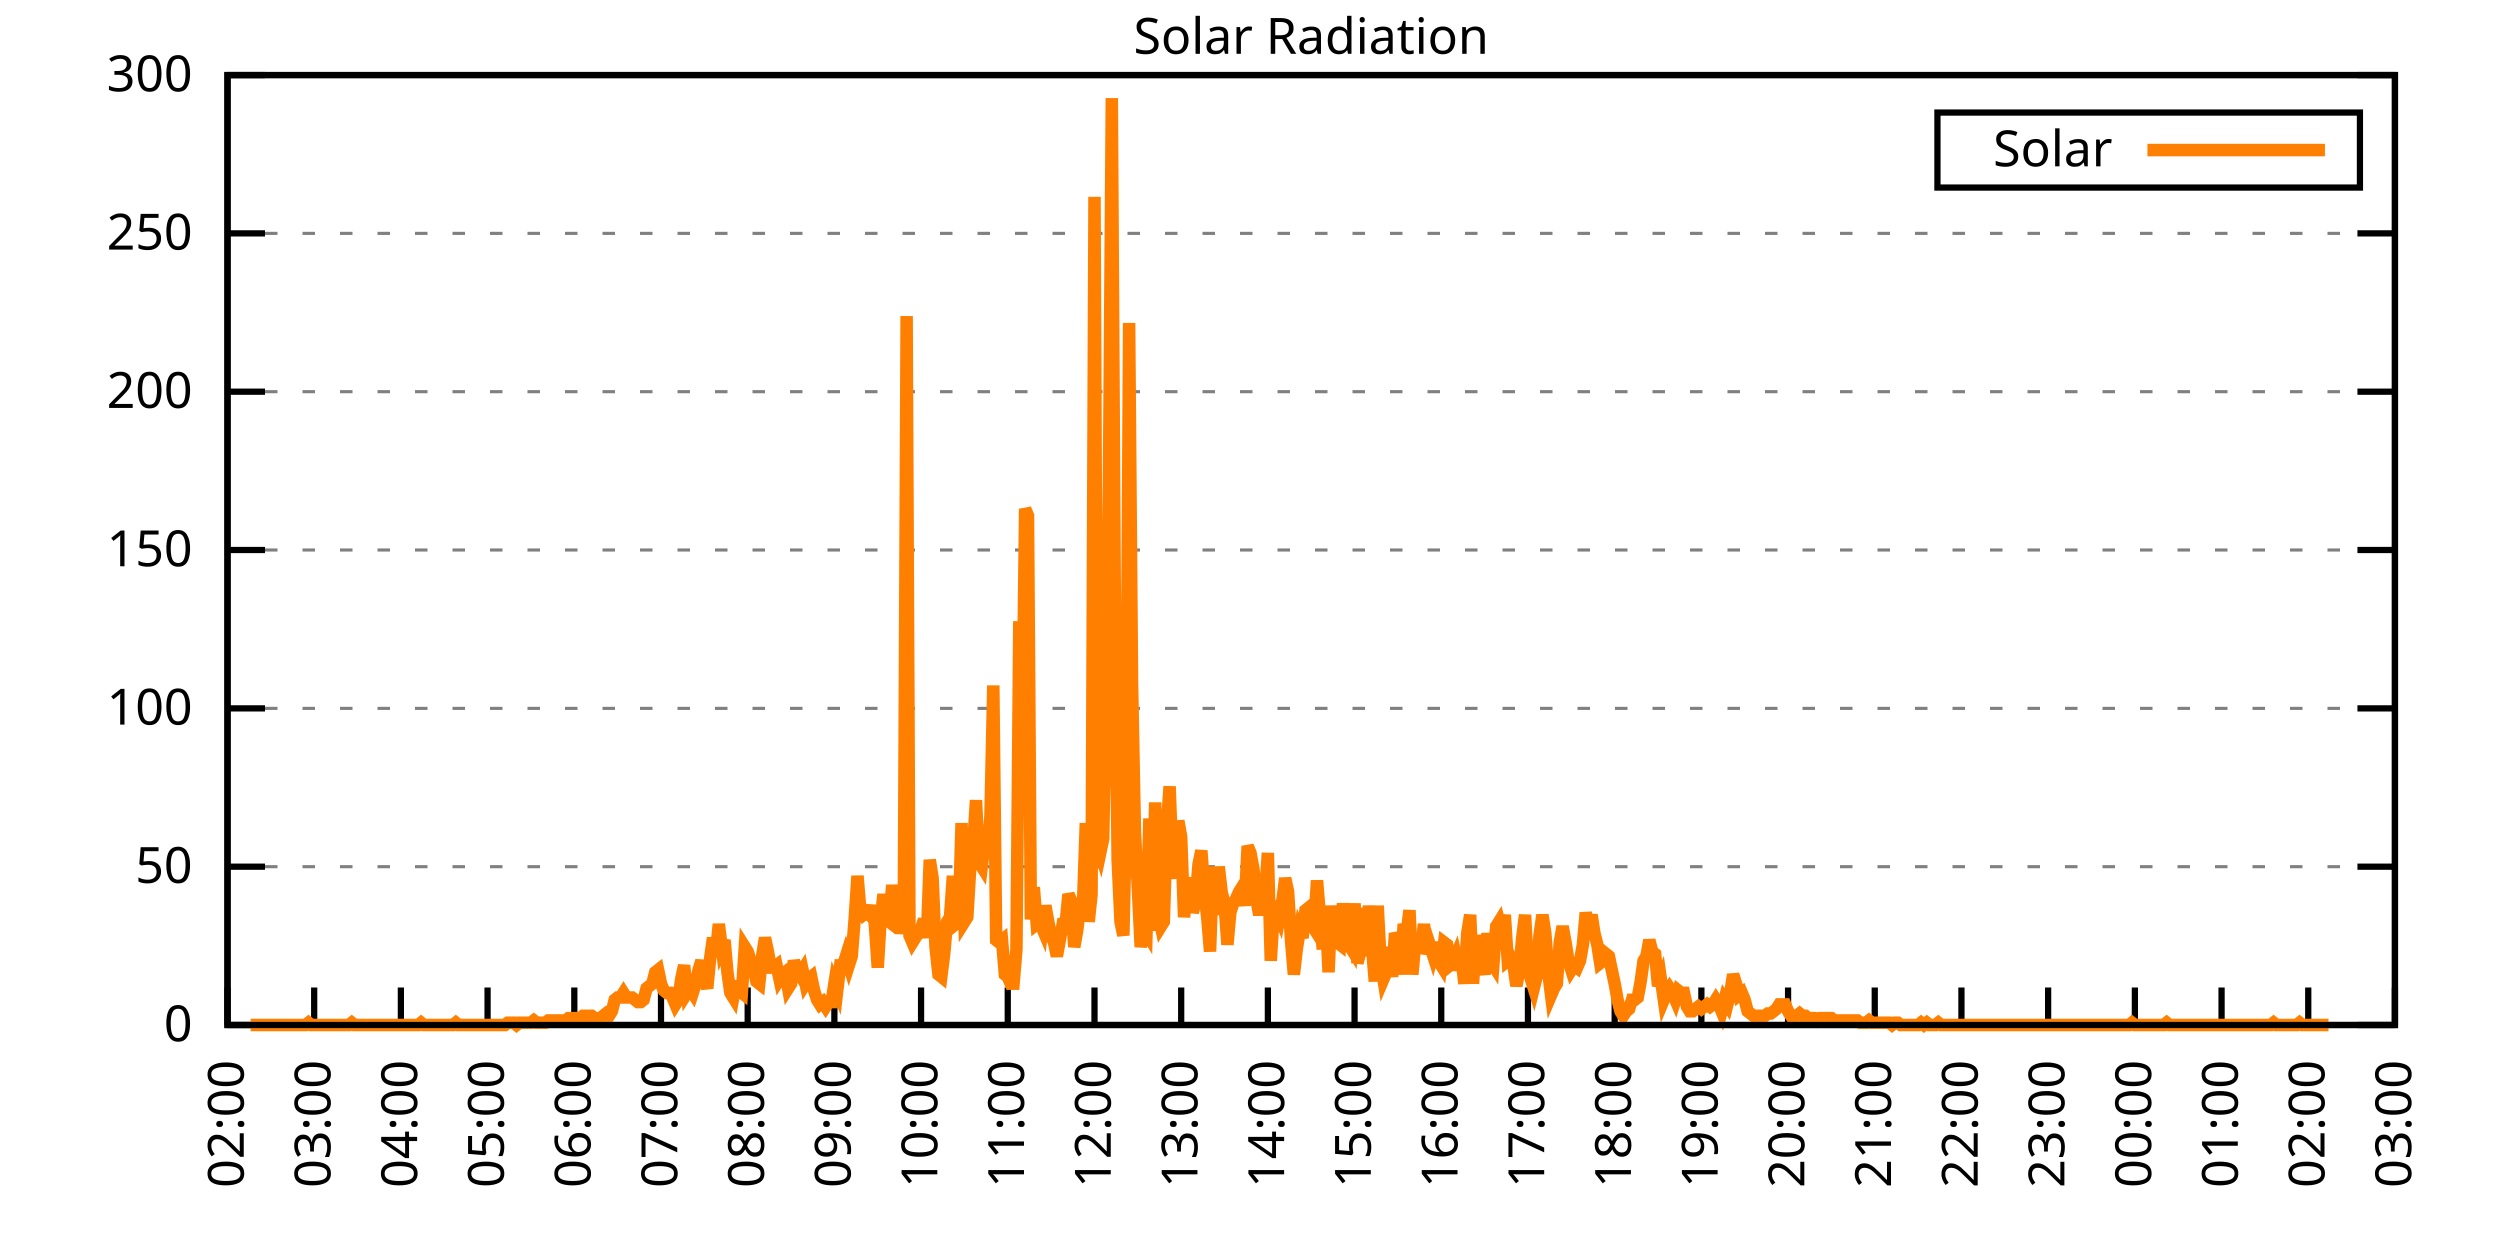
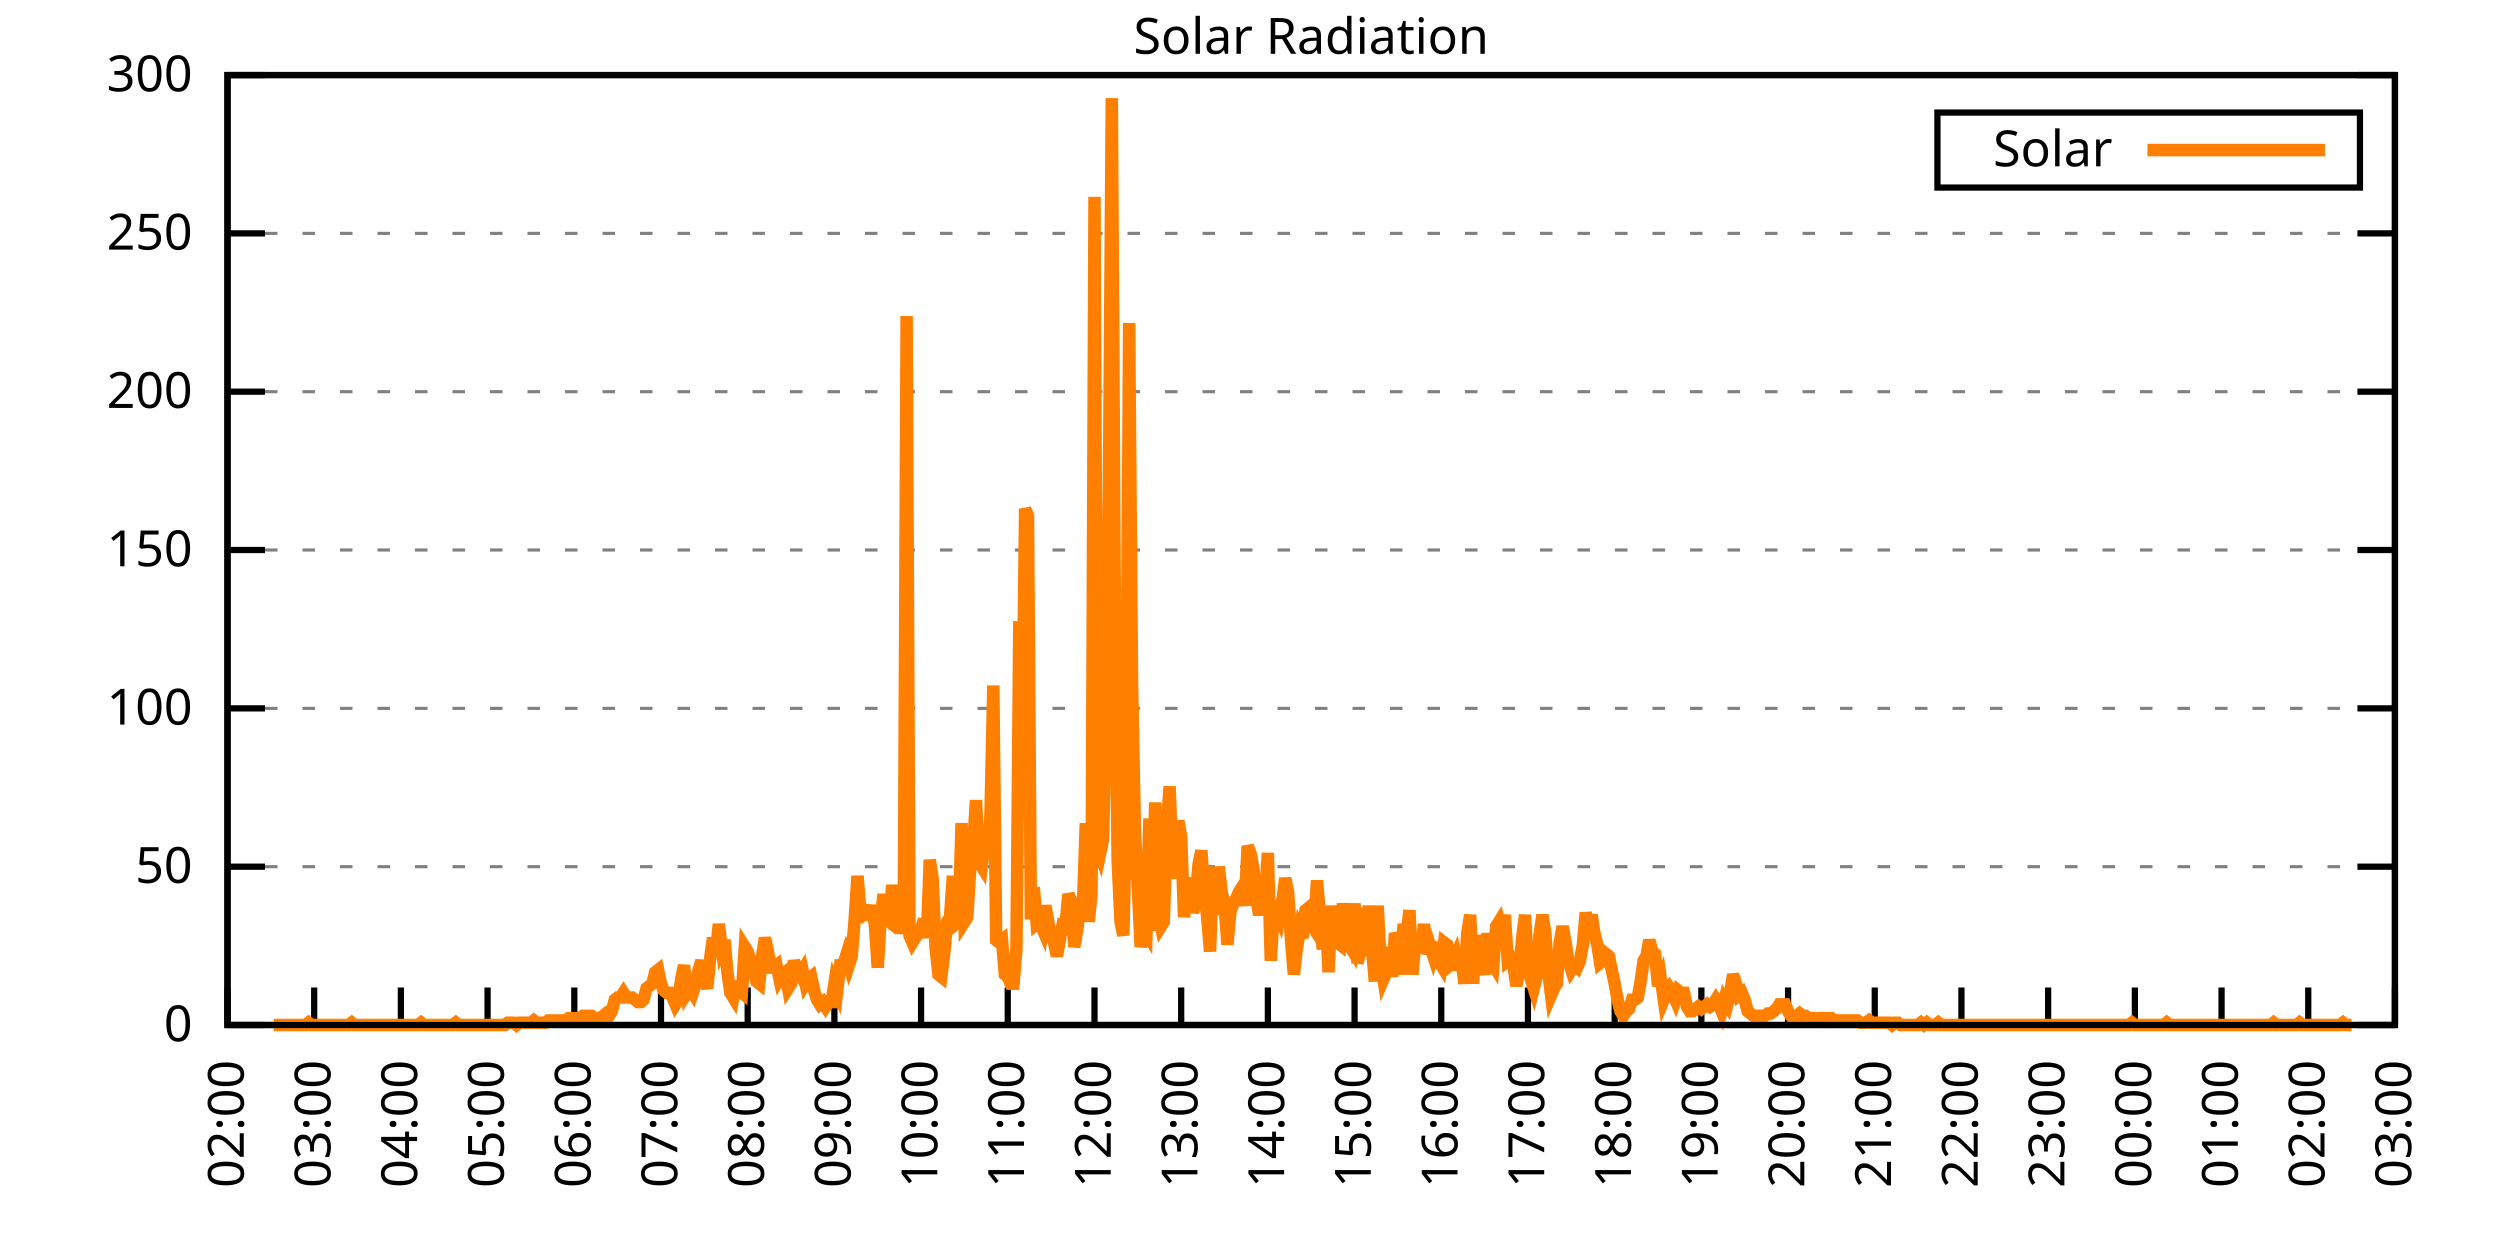
<svg xmlns="http://www.w3.org/2000/svg" xmlns:xlink="http://www.w3.org/1999/xlink" width="400" height="200" viewBox="0 0 400 200">
  <g id="gnuplot_canvas">
    <rect x="0" y="0" width="400" height="200" fill="none" />
    <defs>
      <circle id="gpDot" r="0.5" stroke-width="0.5" stroke="currentColor" />
      <path id="gpPt0" stroke-width="0.333" stroke="currentColor" d="M-1,0 h2 M0,-1 v2" />
      <path id="gpPt1" stroke-width="0.333" stroke="currentColor" d="M-1,-1 L1,1 M1,-1 L-1,1" />
      <path id="gpPt2" stroke-width="0.333" stroke="currentColor" d="M-1,0 L1,0 M0,-1 L0,1 M-1,-1 L1,1 M-1,1 L1,-1" />
      <rect id="gpPt3" stroke-width="0.333" stroke="currentColor" x="-1" y="-1" width="2" height="2" />
      <rect id="gpPt4" stroke-width="0.333" stroke="currentColor" fill="currentColor" x="-1" y="-1" width="2" height="2" />
      <circle id="gpPt5" stroke-width="0.333" stroke="currentColor" cx="0" cy="0" r="1" />
      <use xlink:href="#gpPt5" id="gpPt6" fill="currentColor" stroke="none" />
      <path id="gpPt7" stroke-width="0.333" stroke="currentColor" d="M0,-1.33 L-1.33,0.67 L1.33,0.67 z" />
      <use xlink:href="#gpPt7" id="gpPt8" fill="currentColor" stroke="none" />
      <use xlink:href="#gpPt7" id="gpPt9" stroke="currentColor" transform="rotate(180)" />
      <use xlink:href="#gpPt9" id="gpPt10" fill="currentColor" stroke="none" />
      <use xlink:href="#gpPt3" id="gpPt11" stroke="currentColor" transform="rotate(45)" />
      <use xlink:href="#gpPt11" id="gpPt12" fill="currentColor" stroke="none" />
      <path id="gpPt13" stroke-width="0.333" stroke="currentColor" d="M0,1.330 L1.265,0.411 L0.782,-1.067 L-0.782,-1.076 L-1.265,0.411 z" />
      <use xlink:href="#gpPt13" id="gpPt14" fill="currentColor" stroke="none" />
      <filter id="textbox" filterUnits="objectBoundingBox" x="0" y="0" height="1" width="1">
        <feFlood flood-color="white" flood-opacity="1" result="bgnd" />
        <feComposite in="SourceGraphic" in2="bgnd" operator="atop" />
      </filter>
      <filter id="greybox" filterUnits="objectBoundingBox" x="0" y="0" height="1" width="1">
        <feFlood flood-color="lightgrey" flood-opacity="1" result="grey" />
        <feComposite in="SourceGraphic" in2="grey" operator="atop" />
      </filter>
    </defs>
    <g fill="none" color="white" stroke="currentColor" stroke-width="1.00" stroke-linecap="butt" stroke-linejoin="miter">
</g>
    <g fill="none" color="black" stroke="currentColor" stroke-width="1.00" stroke-linecap="butt" stroke-linejoin="miter">
      <g stroke="none" shape-rendering="crispEdges">
        <polygon fill="rgb(255, 255, 255)" points="36.40,164.00 383.18,164.00 383.18,12.02 36.40,12.02 " />
      </g>
    </g>
    <g fill="none" color="black" stroke="currentColor" stroke-width="1.00" stroke-linecap="butt" stroke-linejoin="miter">
</g>
    <g fill="none" color="black" stroke="black" stroke-width="0.50" stroke-linecap="butt" stroke-linejoin="miter">
</g>
    <g fill="none" color="gray" stroke="currentColor" stroke-width="0.50" stroke-linecap="butt" stroke-linejoin="miter">
      <path stroke="gray" stroke-dasharray="2,4" class="gridline" d="M36.40,164.00 L383.19,164.00  " />
    </g>
    <g fill="none" color="gray" stroke="gray" stroke-width="1.00" stroke-linecap="butt" stroke-linejoin="miter">
</g>
    <g fill="none" color="black" stroke="currentColor" stroke-width="1.00" stroke-linecap="butt" stroke-linejoin="miter">
      <path stroke="black" d="M36.40,164.00 L42.40,164.00 M383.19,164.00 L377.19,164.00  " />
      <g transform="translate(30.80,166.60)" stroke="none" fill="black" font-family="Sans" font-size="8.00" text-anchor="end">
        <text>
          <tspan font-family="Sans"> 0</tspan>
        </text>
      </g>
    </g>
    <g fill="none" color="black" stroke="currentColor" stroke-width="1.00" stroke-linecap="butt" stroke-linejoin="miter">
</g>
    <g fill="none" color="black" stroke="black" stroke-width="0.50" stroke-linecap="butt" stroke-linejoin="miter">
</g>
    <g fill="none" color="gray" stroke="currentColor" stroke-width="0.50" stroke-linecap="butt" stroke-linejoin="miter">
      <path stroke="gray" stroke-dasharray="2,4" class="gridline" d="M36.40,138.67 L383.19,138.67  " />
    </g>
    <g fill="none" color="gray" stroke="gray" stroke-width="1.00" stroke-linecap="butt" stroke-linejoin="miter">
</g>
    <g fill="none" color="black" stroke="currentColor" stroke-width="1.00" stroke-linecap="butt" stroke-linejoin="miter">
      <path stroke="black" d="M36.40,138.67 L42.40,138.67 M383.19,138.67 L377.19,138.67  " />
      <g transform="translate(30.80,141.27)" stroke="none" fill="black" font-family="Sans" font-size="8.00" text-anchor="end">
        <text>
          <tspan font-family="Sans"> 50</tspan>
        </text>
      </g>
    </g>
    <g fill="none" color="black" stroke="currentColor" stroke-width="1.00" stroke-linecap="butt" stroke-linejoin="miter">
</g>
    <g fill="none" color="black" stroke="black" stroke-width="0.50" stroke-linecap="butt" stroke-linejoin="miter">
</g>
    <g fill="none" color="gray" stroke="currentColor" stroke-width="0.50" stroke-linecap="butt" stroke-linejoin="miter">
      <path stroke="gray" stroke-dasharray="2,4" class="gridline" d="M36.40,113.34 L383.19,113.34  " />
    </g>
    <g fill="none" color="gray" stroke="gray" stroke-width="1.00" stroke-linecap="butt" stroke-linejoin="miter">
</g>
    <g fill="none" color="black" stroke="currentColor" stroke-width="1.00" stroke-linecap="butt" stroke-linejoin="miter">
      <path stroke="black" d="M36.40,113.34 L42.40,113.34 M383.19,113.34 L377.19,113.34  " />
      <g transform="translate(30.80,115.94)" stroke="none" fill="black" font-family="Sans" font-size="8.00" text-anchor="end">
        <text>
          <tspan font-family="Sans"> 100</tspan>
        </text>
      </g>
    </g>
    <g fill="none" color="black" stroke="currentColor" stroke-width="1.00" stroke-linecap="butt" stroke-linejoin="miter">
</g>
    <g fill="none" color="black" stroke="black" stroke-width="0.50" stroke-linecap="butt" stroke-linejoin="miter">
</g>
    <g fill="none" color="gray" stroke="currentColor" stroke-width="0.50" stroke-linecap="butt" stroke-linejoin="miter">
      <path stroke="gray" stroke-dasharray="2,4" class="gridline" d="M36.40,88.00 L383.19,88.00  " />
    </g>
    <g fill="none" color="gray" stroke="gray" stroke-width="1.00" stroke-linecap="butt" stroke-linejoin="miter">
</g>
    <g fill="none" color="black" stroke="currentColor" stroke-width="1.00" stroke-linecap="butt" stroke-linejoin="miter">
      <path stroke="black" d="M36.40,88.00 L42.40,88.00 M383.19,88.00 L377.19,88.00  " />
      <g transform="translate(30.80,90.60)" stroke="none" fill="black" font-family="Sans" font-size="8.00" text-anchor="end">
        <text>
          <tspan font-family="Sans"> 150</tspan>
        </text>
      </g>
    </g>
    <g fill="none" color="black" stroke="currentColor" stroke-width="1.00" stroke-linecap="butt" stroke-linejoin="miter">
</g>
    <g fill="none" color="black" stroke="black" stroke-width="0.50" stroke-linecap="butt" stroke-linejoin="miter">
</g>
    <g fill="none" color="gray" stroke="currentColor" stroke-width="0.50" stroke-linecap="butt" stroke-linejoin="miter">
      <path stroke="gray" stroke-dasharray="2,4" class="gridline" d="M36.40,62.67 L383.19,62.67  " />
    </g>
    <g fill="none" color="gray" stroke="gray" stroke-width="1.00" stroke-linecap="butt" stroke-linejoin="miter">
</g>
    <g fill="none" color="black" stroke="currentColor" stroke-width="1.00" stroke-linecap="butt" stroke-linejoin="miter">
      <path stroke="black" d="M36.40,62.67 L42.40,62.67 M383.19,62.67 L377.19,62.67  " />
      <g transform="translate(30.80,65.27)" stroke="none" fill="black" font-family="Sans" font-size="8.00" text-anchor="end">
        <text>
          <tspan font-family="Sans"> 200</tspan>
        </text>
      </g>
    </g>
    <g fill="none" color="black" stroke="currentColor" stroke-width="1.00" stroke-linecap="butt" stroke-linejoin="miter">
</g>
    <g fill="none" color="black" stroke="black" stroke-width="0.50" stroke-linecap="butt" stroke-linejoin="miter">
</g>
    <g fill="none" color="gray" stroke="currentColor" stroke-width="0.50" stroke-linecap="butt" stroke-linejoin="miter">
      <path stroke="gray" stroke-dasharray="2,4" class="gridline" d="M36.40,37.34 L383.19,37.34  " />
    </g>
    <g fill="none" color="gray" stroke="gray" stroke-width="1.00" stroke-linecap="butt" stroke-linejoin="miter">
</g>
    <g fill="none" color="black" stroke="currentColor" stroke-width="1.00" stroke-linecap="butt" stroke-linejoin="miter">
      <path stroke="black" d="M36.40,37.34 L42.40,37.34 M383.19,37.34 L377.19,37.34  " />
      <g transform="translate(30.80,39.94)" stroke="none" fill="black" font-family="Sans" font-size="8.00" text-anchor="end">
        <text>
          <tspan font-family="Sans"> 250</tspan>
        </text>
      </g>
    </g>
    <g fill="none" color="black" stroke="currentColor" stroke-width="1.00" stroke-linecap="butt" stroke-linejoin="miter">
</g>
    <g fill="none" color="black" stroke="black" stroke-width="0.50" stroke-linecap="butt" stroke-linejoin="miter">
</g>
    <g fill="none" color="gray" stroke="currentColor" stroke-width="0.50" stroke-linecap="butt" stroke-linejoin="miter">
      <path stroke="gray" stroke-dasharray="2,4" class="gridline" d="M36.40,12.01 L383.19,12.01  " />
    </g>
    <g fill="none" color="gray" stroke="gray" stroke-width="1.00" stroke-linecap="butt" stroke-linejoin="miter">
</g>
    <g fill="none" color="black" stroke="currentColor" stroke-width="1.00" stroke-linecap="butt" stroke-linejoin="miter">
      <path stroke="black" d="M36.40,12.01 L42.40,12.01 M383.19,12.01 L377.19,12.01  " />
      <g transform="translate(30.80,14.61)" stroke="none" fill="black" font-family="Sans" font-size="8.00" text-anchor="end">
        <text>
          <tspan font-family="Sans"> 300</tspan>
        </text>
      </g>
    </g>
    <g fill="none" color="black" stroke="currentColor" stroke-width="1.00" stroke-linecap="butt" stroke-linejoin="miter">
      <path stroke="black" d="M36.40,164.00 L36.40,158.00  " />
      <g transform="translate(39.00,169.60) rotate(270.00)" stroke="none" fill="black" font-family="Sans" font-size="8.00" text-anchor="end">
        <text>
          <tspan font-family="Sans">02:00</tspan>
        </text>
      </g>
    </g>
    <g fill="none" color="black" stroke="currentColor" stroke-width="1.00" stroke-linecap="butt" stroke-linejoin="miter">
      <path stroke="black" d="M50.27,164.00 L50.27,158.00  " />
      <g transform="translate(52.87,169.60) rotate(270.00)" stroke="none" fill="black" font-family="Sans" font-size="8.00" text-anchor="end">
        <text>
          <tspan font-family="Sans">03:00</tspan>
        </text>
      </g>
    </g>
    <g fill="none" color="black" stroke="currentColor" stroke-width="1.00" stroke-linecap="butt" stroke-linejoin="miter">
      <path stroke="black" d="M64.14,164.00 L64.14,158.00  " />
      <g transform="translate(66.74,169.60) rotate(270.00)" stroke="none" fill="black" font-family="Sans" font-size="8.00" text-anchor="end">
        <text>
          <tspan font-family="Sans">04:00</tspan>
        </text>
      </g>
    </g>
    <g fill="none" color="black" stroke="currentColor" stroke-width="1.00" stroke-linecap="butt" stroke-linejoin="miter">
      <path stroke="black" d="M78.01,164.00 L78.01,158.00  " />
      <g transform="translate(80.61,169.60) rotate(270.00)" stroke="none" fill="black" font-family="Sans" font-size="8.00" text-anchor="end">
        <text>
          <tspan font-family="Sans">05:00</tspan>
        </text>
      </g>
    </g>
    <g fill="none" color="black" stroke="currentColor" stroke-width="1.00" stroke-linecap="butt" stroke-linejoin="miter">
      <path stroke="black" d="M91.89,164.00 L91.89,158.00  " />
      <g transform="translate(94.49,169.60) rotate(270.00)" stroke="none" fill="black" font-family="Sans" font-size="8.00" text-anchor="end">
        <text>
          <tspan font-family="Sans">06:00</tspan>
        </text>
      </g>
    </g>
    <g fill="none" color="black" stroke="currentColor" stroke-width="1.00" stroke-linecap="butt" stroke-linejoin="miter">
      <path stroke="black" d="M105.76,164.00 L105.76,158.00  " />
      <g transform="translate(108.36,169.60) rotate(270.00)" stroke="none" fill="black" font-family="Sans" font-size="8.00" text-anchor="end">
        <text>
          <tspan font-family="Sans">07:00</tspan>
        </text>
      </g>
    </g>
    <g fill="none" color="black" stroke="currentColor" stroke-width="1.00" stroke-linecap="butt" stroke-linejoin="miter">
      <path stroke="black" d="M119.63,164.00 L119.63,158.00  " />
      <g transform="translate(122.23,169.60) rotate(270.00)" stroke="none" fill="black" font-family="Sans" font-size="8.00" text-anchor="end">
        <text>
          <tspan font-family="Sans">08:00</tspan>
        </text>
      </g>
    </g>
    <g fill="none" color="black" stroke="currentColor" stroke-width="1.00" stroke-linecap="butt" stroke-linejoin="miter">
      <path stroke="black" d="M133.50,164.00 L133.50,158.00  " />
      <g transform="translate(136.10,169.60) rotate(270.00)" stroke="none" fill="black" font-family="Sans" font-size="8.00" text-anchor="end">
        <text>
          <tspan font-family="Sans">09:00</tspan>
        </text>
      </g>
    </g>
    <g fill="none" color="black" stroke="currentColor" stroke-width="1.00" stroke-linecap="butt" stroke-linejoin="miter">
      <path stroke="black" d="M147.37,164.00 L147.37,158.00  " />
      <g transform="translate(149.97,169.60) rotate(270.00)" stroke="none" fill="black" font-family="Sans" font-size="8.00" text-anchor="end">
        <text>
          <tspan font-family="Sans">10:00</tspan>
        </text>
      </g>
    </g>
    <g fill="none" color="black" stroke="currentColor" stroke-width="1.00" stroke-linecap="butt" stroke-linejoin="miter">
      <path stroke="black" d="M161.24,164.00 L161.24,158.00  " />
      <g transform="translate(163.84,169.60) rotate(270.00)" stroke="none" fill="black" font-family="Sans" font-size="8.00" text-anchor="end">
        <text>
          <tspan font-family="Sans">11:00</tspan>
        </text>
      </g>
    </g>
    <g fill="none" color="black" stroke="currentColor" stroke-width="1.00" stroke-linecap="butt" stroke-linejoin="miter">
      <path stroke="black" d="M175.12,164.00 L175.12,158.00  " />
      <g transform="translate(177.72,169.60) rotate(270.00)" stroke="none" fill="black" font-family="Sans" font-size="8.00" text-anchor="end">
        <text>
          <tspan font-family="Sans">12:00</tspan>
        </text>
      </g>
    </g>
    <g fill="none" color="black" stroke="currentColor" stroke-width="1.00" stroke-linecap="butt" stroke-linejoin="miter">
      <path stroke="black" d="M188.99,164.00 L188.99,158.00  " />
      <g transform="translate(191.59,169.60) rotate(270.00)" stroke="none" fill="black" font-family="Sans" font-size="8.00" text-anchor="end">
        <text>
          <tspan font-family="Sans">13:00</tspan>
        </text>
      </g>
    </g>
    <g fill="none" color="black" stroke="currentColor" stroke-width="1.00" stroke-linecap="butt" stroke-linejoin="miter">
      <path stroke="black" d="M202.86,164.00 L202.86,158.00  " />
      <g transform="translate(205.46,169.60) rotate(270.00)" stroke="none" fill="black" font-family="Sans" font-size="8.00" text-anchor="end">
        <text>
          <tspan font-family="Sans">14:00</tspan>
        </text>
      </g>
    </g>
    <g fill="none" color="black" stroke="currentColor" stroke-width="1.00" stroke-linecap="butt" stroke-linejoin="miter">
      <path stroke="black" d="M216.73,164.00 L216.73,158.00  " />
      <g transform="translate(219.33,169.60) rotate(270.00)" stroke="none" fill="black" font-family="Sans" font-size="8.00" text-anchor="end">
        <text>
          <tspan font-family="Sans">15:00</tspan>
        </text>
      </g>
    </g>
    <g fill="none" color="black" stroke="currentColor" stroke-width="1.00" stroke-linecap="butt" stroke-linejoin="miter">
      <path stroke="black" d="M230.60,164.00 L230.60,158.00  " />
      <g transform="translate(233.20,169.60) rotate(270.00)" stroke="none" fill="black" font-family="Sans" font-size="8.00" text-anchor="end">
        <text>
          <tspan font-family="Sans">16:00</tspan>
        </text>
      </g>
    </g>
    <g fill="none" color="black" stroke="currentColor" stroke-width="1.00" stroke-linecap="butt" stroke-linejoin="miter">
      <path stroke="black" d="M244.47,164.00 L244.47,158.00  " />
      <g transform="translate(247.07,169.60) rotate(270.00)" stroke="none" fill="black" font-family="Sans" font-size="8.00" text-anchor="end">
        <text>
          <tspan font-family="Sans">17:00</tspan>
        </text>
      </g>
    </g>
    <g fill="none" color="black" stroke="currentColor" stroke-width="1.00" stroke-linecap="butt" stroke-linejoin="miter">
      <path stroke="black" d="M258.35,164.00 L258.35,158.00  " />
      <g transform="translate(260.95,169.60) rotate(270.00)" stroke="none" fill="black" font-family="Sans" font-size="8.00" text-anchor="end">
        <text>
          <tspan font-family="Sans">18:00</tspan>
        </text>
      </g>
    </g>
    <g fill="none" color="black" stroke="currentColor" stroke-width="1.00" stroke-linecap="butt" stroke-linejoin="miter">
      <path stroke="black" d="M272.22,164.00 L272.22,158.00  " />
      <g transform="translate(274.82,169.60) rotate(270.00)" stroke="none" fill="black" font-family="Sans" font-size="8.00" text-anchor="end">
        <text>
          <tspan font-family="Sans">19:00</tspan>
        </text>
      </g>
    </g>
    <g fill="none" color="black" stroke="currentColor" stroke-width="1.00" stroke-linecap="butt" stroke-linejoin="miter">
      <path stroke="black" d="M286.09,164.00 L286.09,158.00  " />
      <g transform="translate(288.69,169.60) rotate(270.00)" stroke="none" fill="black" font-family="Sans" font-size="8.00" text-anchor="end">
        <text>
          <tspan font-family="Sans">20:00</tspan>
        </text>
      </g>
    </g>
    <g fill="none" color="black" stroke="currentColor" stroke-width="1.00" stroke-linecap="butt" stroke-linejoin="miter">
      <path stroke="black" d="M299.96,164.00 L299.96,158.00  " />
      <g transform="translate(302.56,169.60) rotate(270.00)" stroke="none" fill="black" font-family="Sans" font-size="8.00" text-anchor="end">
        <text>
          <tspan font-family="Sans">21:00</tspan>
        </text>
      </g>
    </g>
    <g fill="none" color="black" stroke="currentColor" stroke-width="1.00" stroke-linecap="butt" stroke-linejoin="miter">
      <path stroke="black" d="M313.83,164.00 L313.83,158.00  " />
      <g transform="translate(316.43,169.60) rotate(270.00)" stroke="none" fill="black" font-family="Sans" font-size="8.00" text-anchor="end">
        <text>
          <tspan font-family="Sans">22:00</tspan>
        </text>
      </g>
    </g>
    <g fill="none" color="black" stroke="currentColor" stroke-width="1.00" stroke-linecap="butt" stroke-linejoin="miter">
      <path stroke="black" d="M327.70,164.00 L327.70,158.00  " />
      <g transform="translate(330.30,169.60) rotate(270.00)" stroke="none" fill="black" font-family="Sans" font-size="8.00" text-anchor="end">
        <text>
          <tspan font-family="Sans">23:00</tspan>
        </text>
      </g>
    </g>
    <g fill="none" color="black" stroke="currentColor" stroke-width="1.00" stroke-linecap="butt" stroke-linejoin="miter">
      <path stroke="black" d="M341.58,164.00 L341.58,158.00  " />
      <g transform="translate(344.18,169.60) rotate(270.00)" stroke="none" fill="black" font-family="Sans" font-size="8.00" text-anchor="end">
        <text>
          <tspan font-family="Sans">00:00</tspan>
        </text>
      </g>
    </g>
    <g fill="none" color="black" stroke="currentColor" stroke-width="1.00" stroke-linecap="butt" stroke-linejoin="miter">
      <path stroke="black" d="M355.45,164.00 L355.45,158.00  " />
      <g transform="translate(358.05,169.60) rotate(270.00)" stroke="none" fill="black" font-family="Sans" font-size="8.00" text-anchor="end">
        <text>
          <tspan font-family="Sans">01:00</tspan>
        </text>
      </g>
    </g>
    <g fill="none" color="black" stroke="currentColor" stroke-width="1.00" stroke-linecap="butt" stroke-linejoin="miter">
      <path stroke="black" d="M369.32,164.00 L369.32,158.00  " />
      <g transform="translate(371.92,169.60) rotate(270.00)" stroke="none" fill="black" font-family="Sans" font-size="8.00" text-anchor="end">
        <text>
          <tspan font-family="Sans">02:00</tspan>
        </text>
      </g>
    </g>
    <g fill="none" color="black" stroke="currentColor" stroke-width="1.00" stroke-linecap="butt" stroke-linejoin="miter">
      <path stroke="black" d="M383.19,164.00 L383.19,158.00  " />
      <g transform="translate(385.79,169.60) rotate(270.00)" stroke="none" fill="black" font-family="Sans" font-size="8.00" text-anchor="end">
        <text>
          <tspan font-family="Sans">03:00</tspan>
        </text>
      </g>
    </g>
    <g fill="none" color="black" stroke="currentColor" stroke-width="1.00" stroke-linecap="butt" stroke-linejoin="miter">
</g>
    <g fill="none" color="black" stroke="currentColor" stroke-width="1.00" stroke-linecap="butt" stroke-linejoin="miter">
      <path stroke="black" d="M36.40,12.01 L36.40,164.00 L383.19,164.00 L383.19,12.01 L36.40,12.01 Z  " />
    </g>
    <g fill="none" color="black" stroke="currentColor" stroke-width="1.00" stroke-linecap="butt" stroke-linejoin="miter">
</g>
    <g fill="none" color="black" stroke="currentColor" stroke-width="1.00" stroke-linecap="butt" stroke-linejoin="miter">
      <path stroke="black" d="M309.99,30.01 L309.99,18.01 L377.59,18.01 L377.59,30.01 L309.99,30.01 Z  " />
    </g>
    <g id="Solar_Radiation_plot_1">
      <g fill="none" color="white" stroke="black" stroke-width="2.00" stroke-linecap="butt" stroke-linejoin="miter">
</g>
      <g fill="none" color="black" stroke="currentColor" stroke-width="2.00" stroke-linecap="butt" stroke-linejoin="miter">
        <g transform="translate(337.99,26.61)" stroke="none" fill="black" font-family="Sans" font-size="8.00" text-anchor="end">
          <text>
            <tspan font-family="Sans">Solar</tspan>
          </text>
        </g>
      </g>
      <g fill="none" color="black" stroke="currentColor" stroke-width="2.00" stroke-linecap="butt" stroke-linejoin="miter">
-         <path stroke="rgb(255, 127,   0)" d="M343.59,24.01 L371.99,24.01 M40.10,164.00 L40.56,164.00 L41.02,164.00 L41.49,164.00 L41.95,164.00 L42.41,164.00   L42.87,164.00 L43.34,164.00 L43.80,164.00 L44.26,164.00 L44.72,164.00 L45.19,164.00 L45.65,164.00 L46.11,164.00   L46.57,164.00 L47.03,164.00 L47.50,164.00 L47.96,164.00 L48.42,164.00 L48.88,164.00 L49.35,163.63 L49.81,164.00   L50.27,164.00 L50.73,164.00 L51.20,164.00 L51.66,164.00 L52.12,164.00 L52.58,164.00 L53.05,164.00 L53.51,164.00   L53.97,164.00 L54.43,164.00 L54.90,164.00 L55.36,164.00 L55.82,164.00 L56.28,163.63 L56.75,164.00 L57.21,164.00   L57.67,164.00 L58.13,164.00 L58.59,164.00 L59.06,164.00 L59.52,164.00 L59.98,164.00 L60.44,164.00 L60.91,164.00   L61.37,164.00 L61.83,164.00 L62.29,164.00 L62.76,164.00 L63.22,164.00 L63.68,164.00 L64.14,164.00 L64.61,164.00   L65.07,164.00 L65.53,164.00 L65.99,164.00 L66.46,164.00 L66.92,164.00 L67.38,163.63 L67.84,164.00 L68.30,164.00   L68.77,164.00 L69.23,164.00 L69.69,164.00 L70.15,164.00 L70.62,164.00 L71.08,164.00 L71.54,164.00 L72.00,164.00   L72.47,164.00 L72.93,163.63 L73.39,164.00 L73.85,164.00 L74.32,164.00 L74.78,164.00 L75.24,164.00 L75.70,164.00   L76.17,164.00 L76.63,164.00 L77.09,164.00 L77.55,164.00 L78.01,164.00 L78.48,164.00 L78.94,164.00 L79.40,164.00   L79.86,164.00 L80.33,164.00 L80.79,164.00 L81.25,163.63 L81.71,163.63 L82.18,163.63 L82.64,164.00 L83.10,163.63   L83.56,163.63 L84.03,163.63 L84.49,163.63 L84.95,163.63 L85.41,163.27 L85.88,163.63 L86.34,163.63 L86.80,163.63   L87.26,163.63 L87.72,163.27 L88.19,163.27 L88.65,163.27 L89.11,163.27 L89.57,163.27 L90.04,163.27 L90.50,163.27   L90.96,162.90 L91.42,162.90 L91.89,162.90 L92.35,162.90 L92.81,162.90 L93.27,162.53 L93.74,162.53 L94.20,162.53   L94.66,162.53 L95.12,162.90 L95.59,162.90 L96.05,162.90 L96.51,162.53 L96.97,162.16 L97.44,162.53 L97.90,161.80   L98.36,159.96 L98.82,159.60 L99.28,159.60 L99.75,158.86 L100.21,159.60 L100.67,159.60 L101.13,159.60 L101.60,159.96   L102.06,160.33 L102.52,160.33 L102.98,159.96 L103.45,158.13 L103.91,157.76 L104.37,157.39 L104.83,155.56 L105.30,155.19   L105.76,157.39 L106.22,158.49 L106.68,158.86 L107.15,158.86 L107.61,159.60 L108.07,160.70 L108.53,159.96 L108.99,156.66   L109.46,154.46 L109.92,158.86 L110.38,158.13 L110.84,158.86 L111.31,157.39 L111.77,155.19 L112.23,153.72 L112.69,156.66   L113.16,158.13 L113.62,153.35 L114.08,150.05 L114.54,152.62 L115.01,147.85 L115.47,151.52 L115.93,150.42 L116.39,155.56   L116.86,158.86 L117.32,159.60 L117.78,157.03 L118.24,158.49 L118.70,158.86 L119.17,151.52 L119.63,152.25 L120.09,153.72   L120.55,154.82 L121.02,157.03 L121.48,157.39 L121.94,152.99 L122.40,150.05 L122.87,152.25 L123.33,154.82 L123.79,154.82   L124.25,154.46 L124.72,156.66 L125.18,155.92 L125.64,155.56 L126.10,158.13 L126.57,157.39 L127.03,153.72 L127.49,155.19   L127.95,155.92 L128.41,155.19 L128.88,157.39 L129.34,156.66 L129.80,156.29 L130.26,158.49 L130.73,159.96 L131.19,160.70   L131.65,160.33 L132.11,161.06 L132.58,160.33 L133.04,160.33 L133.50,157.39 L133.96,158.49 L134.43,154.46 L134.89,154.46   L135.35,152.99 L135.81,154.46 L136.28,152.99 L136.74,147.11 L137.20,140.14 L137.66,145.65 L138.13,146.38 L138.59,146.01   L139.05,146.38 L139.51,144.91 L139.97,147.85 L140.44,154.82 L140.90,147.11 L141.36,143.08 L141.82,147.11 L142.29,147.48   L142.75,141.61 L143.21,145.65 L143.67,146.01 L144.14,149.32 L144.60,147.11 L145.06,50.57 L145.52,149.68 L145.99,150.79   L146.45,150.05 L146.91,149.32 L147.37,148.58 L147.84,147.11 L148.30,150.05 L148.76,137.57 L149.22,140.51 L149.68,151.52   L150.15,155.92 L150.61,156.29 L151.07,152.62 L151.53,147.48 L152.00,146.75 L152.46,140.14 L152.92,147.85 L153.38,147.48   L153.85,131.70 L154.31,147.48 L154.77,146.75 L155.23,139.04 L155.70,135.37 L156.16,128.03 L156.62,137.94 L157.08,138.67   L157.55,134.63 L158.01,136.47 L158.47,130.60 L158.93,109.67 L159.39,150.42 L159.86,150.79 L160.32,150.42 L160.78,155.92   L161.24,156.29 L161.71,157.39 L162.17,157.39 L162.63,151.89 L163.09,99.39 L163.56,119.95 L164.02,81.41 L164.48,82.51   L164.94,147.11 L165.41,141.98 L165.87,147.85 L166.33,147.48 L166.79,148.58 L167.26,144.91 L167.72,147.48 L168.18,149.68   L168.64,150.79 L169.10,152.99 L169.57,150.42 L170.03,147.85 L170.49,147.85 L170.95,143.08 L171.42,144.18 L171.88,151.52   L172.34,148.95 L172.80,145.28 L173.27,144.91 L173.73,131.70 L174.19,147.48 L174.65,143.08 L175.12,31.49 L175.58,135.00   L176.04,136.47 L176.50,134.27 L176.97,112.98 L177.43,77.37 L177.89,15.70 L178.35,92.79 L178.82,137.57 L179.28,147.48   L179.74,149.68 L180.20,129.13 L180.66,51.68 L181.13,109.31 L181.59,133.17 L182.05,141.98 L182.51,151.52 L182.98,148.58   L183.44,149.32 L183.90,130.96 L184.36,148.95 L184.83,128.39 L185.29,146.01 L185.75,148.22 L186.21,147.48 L186.68,132.43   L187.14,125.82 L187.60,138.30 L188.06,140.51 L188.53,131.33 L188.99,133.90 L189.45,146.75 L189.91,141.98 L190.37,140.51   L190.84,146.01 L191.30,144.18 L191.76,138.30 L192.22,136.10 L192.69,142.71 L193.15,146.75 L193.61,152.25 L194.07,138.67   L194.54,146.38 L195.00,138.67 L195.46,142.71 L195.92,144.55 L196.39,151.15 L196.85,146.01 L197.31,144.55 L197.77,143.81   L198.24,142.71 L198.70,141.98 L199.16,144.91 L199.62,135.37 L200.08,136.47 L200.55,139.04 L201.01,143.81 L201.47,146.38   L201.93,143.81 L202.40,143.44 L202.86,136.47 L203.32,153.72 L203.78,146.38 L204.25,145.65 L204.71,146.75 L205.17,144.18   L205.63,140.51 L206.10,142.71 L206.56,150.42 L207.02,155.92 L207.48,151.89 L207.95,148.95 L208.41,150.05 L208.87,145.65   L209.33,145.28 L209.80,147.85 L210.26,148.58 L210.72,140.87 L211.64,151.89 L212.11,145.65 L212.57,155.56 L213.03,144.91   L213.49,150.79 L213.96,150.79 L214.42,151.15 L214.88,144.55 L215.34,149.32 L215.81,151.15 L216.27,151.89 L216.73,144.55   L217.19,154.09 L217.66,152.25 L218.12,145.28 L218.58,152.99 L219.04,144.91 L219.51,151.52 L219.97,157.03 L220.43,144.91   L220.89,153.72 L221.35,156.66 L221.82,155.56 L222.28,151.52 L222.74,156.29 L223.20,149.32 L223.67,150.42 L224.13,155.92   L224.59,147.85 L225.05,149.32 L225.52,145.65 L225.98,155.92 L226.44,150.79 L226.90,150.79 L227.37,152.25 L227.83,147.85   L228.29,152.62 L228.75,151.15 L229.22,152.62 L229.68,150.79 L230.14,153.72 L230.60,154.46 L231.06,150.79 L231.53,151.15   L231.99,154.46 L232.45,154.09 L232.91,152.99 L233.38,155.19 L233.84,153.35 L234.30,157.39 L234.76,149.32 L235.23,146.38   L235.69,157.39 L236.15,149.68 L236.61,152.25 L237.08,153.72 L237.54,155.92 L238.00,149.32 L238.46,153.72 L238.93,154.46   L239.39,148.22 L239.85,147.48 L240.31,149.32 L240.77,146.38 L241.24,153.72 L241.70,153.35 L242.16,154.46 L242.62,157.76   L243.09,155.19 L243.55,150.05 L244.01,146.38 L244.47,155.19 L244.94,156.66 L245.40,158.13 L245.86,156.29 L246.32,149.68   L246.79,146.38 L247.25,149.32 L247.71,155.56 L248.17,159.23 L248.64,158.13 L249.10,157.39 L249.56,150.79 L250.02,148.22   L250.49,150.79 L250.95,153.72 L251.41,155.19 L251.87,154.46 L252.33,154.82 L252.80,153.72 L253.26,151.15 L253.72,146.01   L254.18,148.58 L254.65,146.38 L255.11,149.32 L255.57,151.15 L256.03,154.09 L256.50,153.72 L256.96,152.62 L257.42,152.99   L257.88,155.19 L258.35,157.39 L258.81,159.96 L259.27,161.80 L259.73,162.53 L260.20,161.80 L260.66,161.43 L261.12,159.96   L261.58,159.96 L262.04,159.60 L262.51,157.03 L262.97,153.72 L263.43,152.99 L263.89,150.42 L264.36,152.25 L264.82,152.62   L265.28,157.76 L265.74,156.66 L266.21,159.96 L266.67,158.86 L267.13,158.13 L267.59,158.86 L268.06,159.96 L268.52,158.49   L268.98,158.86 L269.44,158.86 L269.91,161.06 L270.37,161.80 L270.83,161.80 L271.29,161.43 L271.75,161.06 L272.22,161.43   L272.68,161.06 L273.14,160.70 L273.60,161.06 L274.07,160.70 L274.53,159.96 L274.99,160.70 L275.45,161.80 L275.92,159.96   L276.38,160.70 L276.84,158.86 L277.30,155.92 L277.77,157.39 L278.23,159.23 L278.69,158.86 L279.15,159.96 L279.62,161.80   L280.08,162.16 L280.54,162.53 L281.00,162.53 L281.46,162.53 L281.93,162.53 L282.39,162.53 L282.85,162.16 L283.31,162.16   L283.78,161.80 L284.24,161.43 L284.70,160.70 L285.16,160.70 L285.63,160.70 L286.09,161.80 L286.55,162.53 L287.01,162.53   L287.48,162.53 L287.94,162.16 L288.40,162.53 L288.86,162.53 L289.33,162.90 L289.79,162.90 L290.25,162.90 L290.71,163.27   L291.18,162.90 L291.64,162.90 L292.10,162.90 L292.56,162.90 L293.02,162.90 L293.49,163.27 L293.95,163.27 L294.41,163.27   L294.87,163.27 L295.34,163.27 L295.80,163.27 L296.26,163.27 L296.72,163.27 L297.19,163.27 L297.65,163.63 L298.11,163.63   L298.57,163.63 L299.04,163.27 L299.50,163.63 L299.96,163.63 L300.42,163.63 L300.89,163.63 L301.35,163.63 L301.81,163.63   L302.27,163.63 L302.73,164.00 L303.20,163.63 L303.66,163.63 L304.12,164.00 L304.58,164.00 L305.05,164.00 L305.51,164.00   L305.97,164.00 L306.43,164.00 L306.90,164.00 L307.36,163.63 L307.82,164.00 L308.28,163.63 L308.75,164.00 L309.21,164.00   L309.67,164.00 L310.13,163.63 L310.60,164.00 L311.06,164.00 L311.52,164.00 L311.98,164.00 L312.44,164.00 L312.91,164.00   L313.37,164.00 L313.83,164.00 L314.29,164.00 L314.76,164.00 L315.22,164.00 L315.68,164.00 L316.14,164.00 L316.61,164.00   L317.07,164.00 L317.53,164.00 L317.99,164.00 L318.46,164.00 L318.92,164.00 L319.38,164.00 L319.84,164.00 L320.31,164.00   L320.77,164.00 L321.23,164.00 L321.69,164.00 L322.15,164.00 L322.62,164.00 L323.08,164.00 L323.54,164.00 L324.00,164.00   L324.47,164.00 L324.93,164.00 L325.39,164.00 L325.85,164.00 L326.32,164.00 L326.78,164.00 L327.24,164.00 L327.70,164.00   L328.17,164.00 L328.63,164.00 L329.09,164.00 L329.55,164.00 L330.02,164.00 L330.48,164.00 L330.94,164.00 L331.40,164.00   L331.87,164.00 L332.33,164.00 L332.79,164.00 L333.25,164.00 L333.71,164.00 L334.18,164.00 L334.64,164.00 L335.10,164.00   L335.56,164.00 L336.03,164.00 L336.49,164.00 L336.95,164.00 L337.41,164.00 L337.88,164.00 L338.34,164.00 L338.80,164.00   L339.26,164.00 L339.73,164.00 L340.19,164.00 L340.65,164.00 L341.11,163.63 L341.58,164.00 L342.04,164.00 L342.50,164.00   L342.96,164.00 L343.42,164.00 L343.89,164.00 L344.35,164.00 L344.81,164.00 L345.27,164.00 L345.74,164.00 L346.20,164.00   L346.66,163.63 L347.12,164.00 L347.59,164.00 L348.05,164.00 L348.51,164.00 L348.97,164.00 L349.44,164.00 L349.90,164.00   L350.36,164.00 L350.82,164.00 L351.29,164.00 L351.75,164.00 L352.21,164.00 L352.67,164.00 L353.13,164.00 L353.60,164.00   L354.06,164.00 L354.52,164.00 L354.98,164.00 L355.45,164.00 L355.91,164.00 L356.37,164.00 L356.83,164.00 L357.30,164.00   L357.76,164.00 L358.22,164.00 L358.68,164.00 L359.15,164.00 L359.61,164.00 L360.07,164.00 L360.53,164.00 L361.00,164.00   L361.46,164.00 L361.92,164.00 L362.38,164.00 L362.84,164.00 L363.31,164.00 L363.77,163.63 L364.23,164.00 L364.69,164.00   L365.16,164.00 L365.62,164.00 L366.08,164.00 L366.54,164.00 L367.01,164.00 L367.47,164.00 L367.93,163.63 L368.39,164.00   L368.86,164.00 L369.32,164.00 L369.78,164.00 L370.24,164.00 L370.71,164.00 L371.17,164.00 L371.63,164.00 L372.09,164.00   L372.56,164.00  " />
+         <path stroke="rgb(255, 127,   0)" d="M343.59,24.01 L371.99,24.01 M43.80,164.00 L44.26,164.00 L44.72,164.00 L45.19,164.00 L45.65,164.00 L46.11,164.00   L46.57,164.00 L47.03,164.00 L47.50,164.00 L47.96,164.00 L48.42,164.00 L48.88,164.00 L49.35,163.63 L49.81,164.00   L50.27,164.00 L50.73,164.00 L51.20,164.00 L51.66,164.00 L52.12,164.00 L52.58,164.00 L53.05,164.00 L53.51,164.00   L53.97,164.00 L54.43,164.00 L54.90,164.00 L55.36,164.00 L55.82,164.00 L56.28,163.63 L56.75,164.00 L57.21,164.00   L57.67,164.00 L58.13,164.00 L58.59,164.00 L59.06,164.00 L59.52,164.00 L59.98,164.00 L60.44,164.00 L60.91,164.00   L61.37,164.00 L61.83,164.00 L62.29,164.00 L62.76,164.00 L63.22,164.00 L63.68,164.00 L64.14,164.00 L64.61,164.00   L65.07,164.00 L65.53,164.00 L65.99,164.00 L66.46,164.00 L66.92,164.00 L67.38,163.63 L67.84,164.00 L68.30,164.00   L68.77,164.00 L69.23,164.00 L69.69,164.00 L70.15,164.00 L70.62,164.00 L71.08,164.00 L71.54,164.00 L72.00,164.00   L72.47,164.00 L72.93,163.63 L73.39,164.00 L73.85,164.00 L74.32,164.00 L74.78,164.00 L75.24,164.00 L75.70,164.00   L76.17,164.00 L76.63,164.00 L77.09,164.00 L77.55,164.00 L78.01,164.00 L78.48,164.00 L78.94,164.00 L79.40,164.00   L79.86,164.00 L80.33,164.00 L80.79,164.00 L81.25,163.63 L81.71,163.63 L82.18,163.63 L82.64,164.00 L83.10,163.63   L83.56,163.63 L84.03,163.63 L84.49,163.63 L84.95,163.63 L85.41,163.27 L85.88,163.63 L86.34,163.63 L86.80,163.63   L87.26,163.63 L87.72,163.27 L88.19,163.27 L88.65,163.27 L89.11,163.27 L89.57,163.27 L90.04,163.27 L90.50,163.27   L90.96,162.90 L91.42,162.90 L91.89,162.90 L92.35,162.90 L92.81,162.90 L93.27,162.53 L93.74,162.53 L94.20,162.53   L94.66,162.53 L95.12,162.90 L95.59,162.90 L96.05,162.90 L96.51,162.53 L96.97,162.16 L97.44,162.53 L97.90,161.80   L98.36,159.96 L98.82,159.60 L99.28,159.60 L99.75,158.86 L100.21,159.60 L100.67,159.60 L101.13,159.60 L101.60,159.96   L102.06,160.33 L102.52,160.33 L102.98,159.96 L103.45,158.13 L103.91,157.76 L104.37,157.39 L104.83,155.56 L105.30,155.19   L105.76,157.39 L106.22,158.49 L106.68,158.86 L107.15,158.86 L107.61,159.60 L108.07,160.70 L108.53,159.96 L108.99,156.66   L109.46,154.46 L109.92,158.86 L110.38,158.13 L110.84,158.86 L111.31,157.39 L111.77,155.19 L112.23,153.72 L112.69,156.66   L113.16,158.13 L113.62,153.35 L114.08,150.05 L114.54,152.62 L115.01,147.85 L115.47,151.52 L115.93,150.42 L116.39,155.56   L116.86,158.86 L117.32,159.60 L117.78,157.03 L118.24,158.49 L118.70,158.86 L119.17,151.52 L119.63,152.25 L120.09,153.72   L120.55,154.82 L121.02,157.03 L121.48,157.39 L121.94,152.99 L122.40,150.05 L122.87,152.25 L123.33,154.82 L123.79,154.82   L124.25,154.46 L124.72,156.66 L125.18,155.92 L125.64,155.56 L126.10,158.13 L126.57,157.39 L127.03,153.72 L127.49,155.19   L127.95,155.92 L128.41,155.19 L128.88,157.39 L129.34,156.66 L129.80,156.29 L130.26,158.49 L130.73,159.96 L131.19,160.70   L131.65,160.33 L132.11,161.06 L132.58,160.33 L133.04,160.33 L133.50,157.39 L133.96,158.49 L134.43,154.46 L134.89,154.46   L135.35,152.99 L135.81,154.46 L136.28,152.99 L136.74,147.11 L137.20,140.14 L137.66,145.65 L138.13,146.38 L138.59,146.01   L139.05,146.38 L139.51,144.91 L139.97,147.85 L140.44,154.82 L140.90,147.11 L141.36,143.08 L141.82,147.11 L142.29,147.48   L142.75,141.61 L143.21,145.65 L143.67,146.01 L144.14,149.32 L144.60,147.11 L145.06,50.57 L145.52,149.68 L145.99,150.79   L146.45,150.05 L146.91,149.32 L147.37,148.58 L147.84,147.11 L148.30,150.05 L148.76,137.57 L149.22,140.51 L149.68,151.52   L150.15,155.92 L150.61,156.29 L151.07,152.62 L151.53,147.48 L152.00,146.75 L152.46,140.14 L152.92,147.85 L153.38,147.48   L153.85,131.70 L154.31,147.48 L154.77,146.75 L155.23,139.04 L155.70,135.37 L156.16,128.03 L156.62,137.94 L157.08,138.67   L157.55,134.63 L158.01,136.47 L158.47,130.60 L158.93,109.67 L159.39,150.42 L159.86,150.79 L160.32,150.42 L160.78,155.92   L161.24,156.29 L161.71,157.39 L162.17,157.39 L162.63,151.89 L163.09,99.39 L163.56,119.95 L164.02,81.41 L164.48,82.51   L164.94,147.11 L165.41,141.98 L165.87,147.85 L166.33,147.48 L166.79,148.58 L167.26,144.91 L167.72,147.48 L168.18,149.68   L168.64,150.79 L169.10,152.99 L169.57,150.42 L170.03,147.85 L170.49,147.85 L170.95,143.08 L171.42,144.18 L171.88,151.52   L172.34,148.95 L172.80,145.28 L173.27,144.91 L173.73,131.70 L174.19,147.48 L174.65,143.08 L175.12,31.49 L175.58,135.00   L176.04,136.47 L176.50,134.27 L176.97,112.98 L177.43,77.37 L177.89,15.70 L178.35,92.79 L178.82,137.57 L179.28,147.48   L179.74,149.68 L180.20,129.13 L180.66,51.68 L181.13,109.31 L181.59,133.17 L182.05,141.98 L182.51,151.52 L182.98,148.58   L183.44,149.32 L183.90,130.96 L184.36,148.95 L184.83,128.39 L185.29,146.01 L185.75,148.22 L186.21,147.48 L186.68,132.43   L187.14,125.82 L187.60,138.30 L188.06,140.51 L188.53,131.33 L188.99,133.90 L189.45,146.75 L189.91,141.98 L190.37,140.51   L190.84,146.01 L191.30,144.18 L191.76,138.30 L192.22,136.10 L192.69,142.71 L193.15,146.75 L193.61,152.25 L194.07,138.67   L194.54,146.38 L195.00,138.67 L195.46,142.71 L195.92,144.55 L196.39,151.15 L196.85,146.01 L197.31,144.55 L197.77,143.81   L198.24,142.71 L198.70,141.98 L199.16,144.91 L199.62,135.37 L200.08,136.47 L200.55,139.04 L201.01,143.81 L201.47,146.38   L201.93,143.81 L202.40,143.44 L202.86,136.47 L203.32,153.72 L203.78,146.38 L204.25,145.65 L204.71,146.75 L205.17,144.18   L205.63,140.51 L206.10,142.71 L206.56,150.42 L207.02,155.92 L207.48,151.89 L207.95,148.95 L208.41,150.05 L208.87,145.65   L209.33,145.28 L209.80,147.85 L210.26,148.58 L210.72,140.87 L211.64,151.89 L212.11,145.65 L212.57,155.56 L213.03,144.91   L213.49,150.79 L213.96,150.79 L214.42,151.15 L214.88,144.55 L215.34,149.32 L215.81,151.15 L216.27,151.89 L216.73,144.55   L217.19,154.09 L217.66,152.25 L218.12,145.28 L218.58,152.99 L219.04,144.91 L219.51,151.52 L219.97,157.03 L220.43,144.91   L220.89,153.72 L221.35,156.66 L221.82,155.56 L222.28,151.52 L222.74,156.29 L223.20,149.32 L223.67,150.42 L224.13,155.92   L224.59,147.85 L225.05,149.32 L225.52,145.65 L225.98,155.92 L226.44,150.79 L226.90,150.79 L227.37,152.25 L227.83,147.85   L228.29,152.62 L228.75,151.15 L229.22,152.62 L229.68,150.79 L230.14,153.72 L230.60,154.46 L231.06,150.79 L231.53,151.15   L231.99,154.46 L232.45,154.09 L232.91,152.99 L233.38,155.19 L233.84,153.35 L234.30,157.39 L234.76,149.32 L235.23,146.38   L235.69,157.39 L236.15,149.68 L236.61,152.25 L237.08,153.72 L237.54,155.92 L238.00,149.32 L238.46,153.72 L238.93,154.46   L239.39,148.22 L239.85,147.48 L240.31,149.32 L240.77,146.38 L241.24,153.72 L241.70,153.35 L242.16,154.46 L242.62,157.76   L243.09,155.19 L243.55,150.05 L244.01,146.38 L244.47,155.19 L244.94,156.66 L245.40,158.13 L245.86,156.29 L246.32,149.68   L246.79,146.38 L247.25,149.32 L247.71,155.56 L248.17,159.23 L248.64,158.13 L249.10,157.39 L249.56,150.79 L250.02,148.22   L250.49,150.79 L250.95,153.72 L251.41,155.19 L251.87,154.46 L252.33,154.82 L252.80,153.72 L253.26,151.15 L253.72,146.01   L254.18,148.58 L254.65,146.38 L255.11,149.32 L255.57,151.15 L256.03,154.09 L256.50,153.72 L256.96,152.62 L257.42,152.99   L257.88,155.19 L258.35,157.39 L258.81,159.96 L259.27,161.80 L259.73,162.53 L260.20,161.80 L260.66,161.43 L261.12,159.96   L261.58,159.96 L262.04,159.60 L262.51,157.03 L262.97,153.72 L263.43,152.99 L263.89,150.42 L264.36,152.25 L264.82,152.62   L265.28,157.76 L265.74,156.66 L266.21,159.96 L266.67,158.86 L267.13,158.13 L267.59,158.86 L268.06,159.96 L268.52,158.49   L268.98,158.86 L269.44,158.86 L269.91,161.06 L270.37,161.80 L270.83,161.80 L271.29,161.43 L271.75,161.06 L272.22,161.43   L272.68,161.06 L273.14,160.70 L273.60,161.06 L274.07,160.70 L274.53,159.96 L274.99,160.70 L275.45,161.80 L275.92,159.96   L276.38,160.70 L276.84,158.86 L277.30,155.92 L277.77,157.39 L278.23,159.23 L278.69,158.86 L279.15,159.96 L279.62,161.80   L280.08,162.16 L280.54,162.53 L281.00,162.53 L281.46,162.53 L281.93,162.53 L282.39,162.53 L282.85,162.16 L283.31,162.16   L283.78,161.80 L284.24,161.43 L284.70,160.70 L285.16,160.70 L285.63,160.70 L286.09,161.80 L286.55,162.53 L287.01,162.53   L287.48,162.53 L287.94,162.16 L288.40,162.53 L288.86,162.53 L289.33,162.90 L289.79,162.90 L290.25,162.90 L290.71,163.27   L291.18,162.90 L291.64,162.90 L292.10,162.90 L292.56,162.90 L293.02,162.90 L293.49,163.27 L293.95,163.27 L294.41,163.27   L294.87,163.27 L295.34,163.27 L295.80,163.27 L296.26,163.27 L296.72,163.27 L297.19,163.27 L297.65,163.63 L298.11,163.63   L298.57,163.63 L299.04,163.27 L299.50,163.63 L299.96,163.63 L300.42,163.63 L300.89,163.63 L301.35,163.63 L301.81,163.63   L302.27,163.63 L302.73,164.00 L303.20,163.63 L303.66,163.63 L304.12,164.00 L304.58,164.00 L305.05,164.00 L305.51,164.00   L305.97,164.00 L306.43,164.00 L306.90,164.00 L307.36,163.63 L307.82,164.00 L308.28,163.63 L308.75,164.00 L309.21,164.00   L309.67,164.00 L310.13,163.63 L310.60,164.00 L311.06,164.00 L311.52,164.00 L311.98,164.00 L312.44,164.00 L312.91,164.00   L313.37,164.00 L313.83,164.00 L314.29,164.00 L314.76,164.00 L315.22,164.00 L315.68,164.00 L316.14,164.00 L316.61,164.00   L317.07,164.00 L317.53,164.00 L317.99,164.00 L318.46,164.00 L318.92,164.00 L319.38,164.00 L319.84,164.00 L320.31,164.00   L320.77,164.00 L321.23,164.00 L321.69,164.00 L322.15,164.00 L322.62,164.00 L323.08,164.00 L323.54,164.00 L324.00,164.00   L324.47,164.00 L324.93,164.00 L325.39,164.00 L325.85,164.00 L326.32,164.00 L326.78,164.00 L327.24,164.00 L327.70,164.00   L328.17,164.00 L328.63,164.00 L329.09,164.00 L329.55,164.00 L330.02,164.00 L330.48,164.00 L330.94,164.00 L331.40,164.00   L331.87,164.00 L332.33,164.00 L332.79,164.00 L333.25,164.00 L333.71,164.00 L334.18,164.00 L334.64,164.00 L335.10,164.00   L335.56,164.00 L336.03,164.00 L336.49,164.00 L336.95,164.00 L337.41,164.00 L337.88,164.00 L338.34,164.00 L338.80,164.00   L339.26,164.00 L339.73,164.00 L340.19,164.00 L340.65,164.00 L341.11,163.63 L341.58,164.00 L342.04,164.00 L342.50,164.00   L342.96,164.00 L343.42,164.00 L343.89,164.00 L344.35,164.00 L344.81,164.00 L345.27,164.00 L345.74,164.00 L346.20,164.00   L346.66,163.63 L347.12,164.00 L347.59,164.00 L348.05,164.00 L348.51,164.00 L348.97,164.00 L349.44,164.00 L349.90,164.00   L350.36,164.00 L350.82,164.00 L351.29,164.00 L351.75,164.00 L352.21,164.00 L352.67,164.00 L353.13,164.00 L353.60,164.00   L354.06,164.00 L354.52,164.00 L354.98,164.00 L355.45,164.00 L355.91,164.00 L356.37,164.00 L356.83,164.00 L357.30,164.00   L357.76,164.00 L358.22,164.00 L358.68,164.00 L359.15,164.00 L359.61,164.00 L360.07,164.00 L360.53,164.00 L361.00,164.00   L361.46,164.00 L361.92,164.00 L362.38,164.00 L362.84,164.00 L363.31,164.00 L363.77,163.63 L364.23,164.00 L364.69,164.00   L365.16,164.00 L365.62,164.00 L366.08,164.00 L366.54,164.00 L367.01,164.00 L367.47,164.00 L367.93,163.63 L368.39,164.00   L368.86,164.00 L369.32,164.00 L369.78,164.00 L370.24,164.00 L370.71,164.00 L371.17,164.00 L371.63,164.00 L372.09,164.00   L372.56,164.00 L373.02,164.00 L373.48,164.00 L373.94,164.00 L374.40,164.00 L374.87,163.63 L375.33,164.00 L375.79,164.00   L376.25,164.00  " />
      </g>
    </g>
    <g fill="none" color="black" stroke="currentColor" stroke-width="2.00" stroke-linecap="butt" stroke-linejoin="miter">
</g>
    <g fill="none" color="black" stroke="black" stroke-width="1.00" stroke-linecap="butt" stroke-linejoin="miter">
</g>
    <g fill="none" color="black" stroke="currentColor" stroke-width="1.00" stroke-linecap="butt" stroke-linejoin="miter">
      <path stroke="black" d="M36.40,12.01 L36.40,164.00 L383.19,164.00 L383.19,12.01 L36.40,12.01 Z  " />
      <g transform="translate(6.80,88.01) rotate(270.00)" stroke="none" fill="black" font-family="Sans" font-size="8.00" text-anchor="middle">
        <text />
      </g>
    </g>
    <g fill="none" color="black" stroke="currentColor" stroke-width="1.00" stroke-linecap="butt" stroke-linejoin="miter">
</g>
    <g fill="none" color="black" stroke="currentColor" stroke-width="1.00" stroke-linecap="butt" stroke-linejoin="miter">
      <g transform="translate(209.79,8.61)" stroke="none" fill="black" font-family="Sans" font-size="8.00" text-anchor="middle">
        <text>
          <tspan font-family="Sans">Solar Radiation</tspan>
        </text>
      </g>
    </g>
    <g fill="none" color="black" stroke="currentColor" stroke-width="1.00" stroke-linecap="butt" stroke-linejoin="miter">
</g>
  </g>
</svg>
